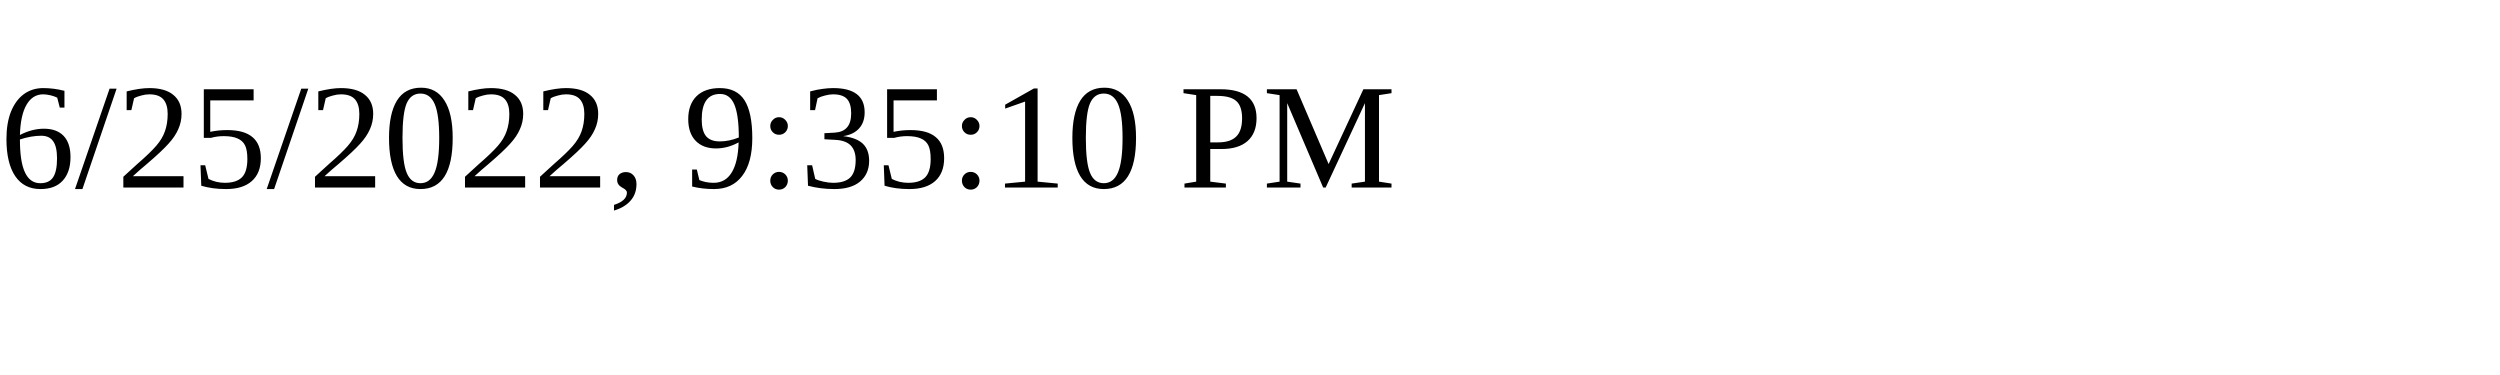
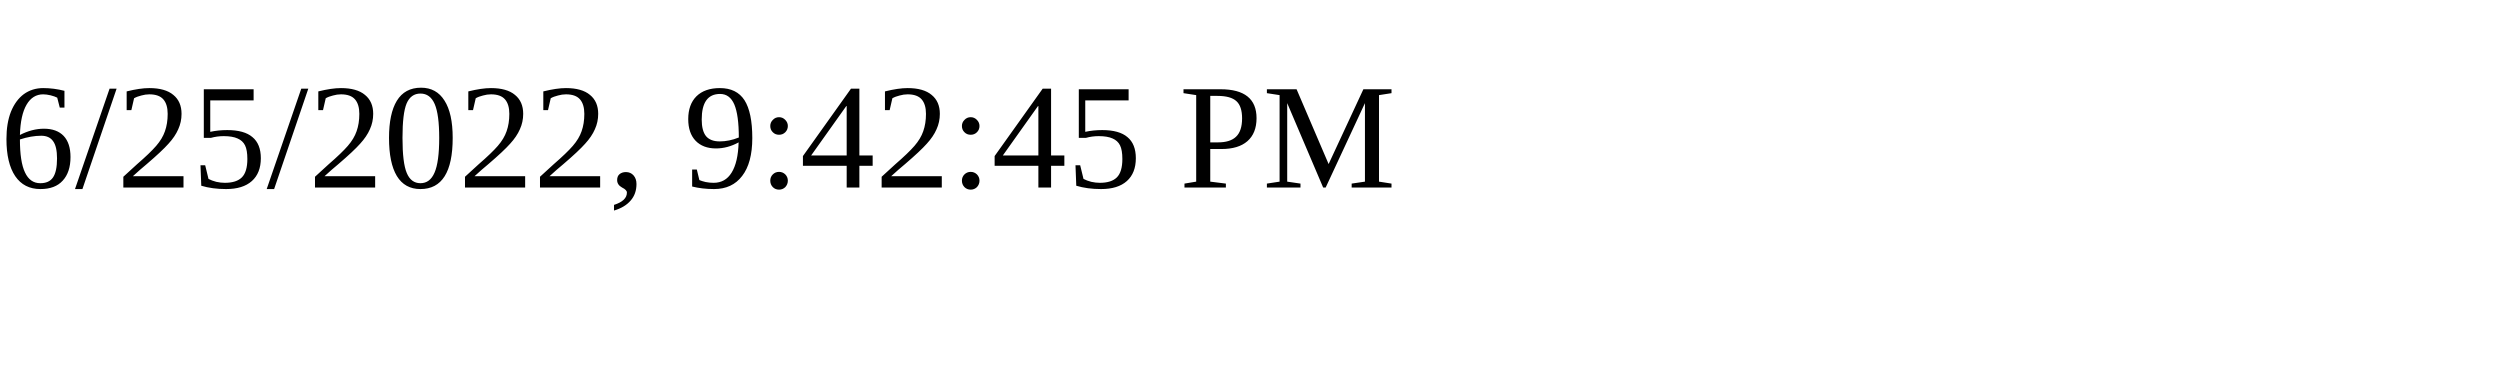
<svg xmlns="http://www.w3.org/2000/svg" height="30" width="200">
-   <text x="0" y="15">6/25/2022, 9:35:10 PM</text>
+   <text x="0" y="15">6/25/2022, 9:42:45 PM</text>
</svg>
